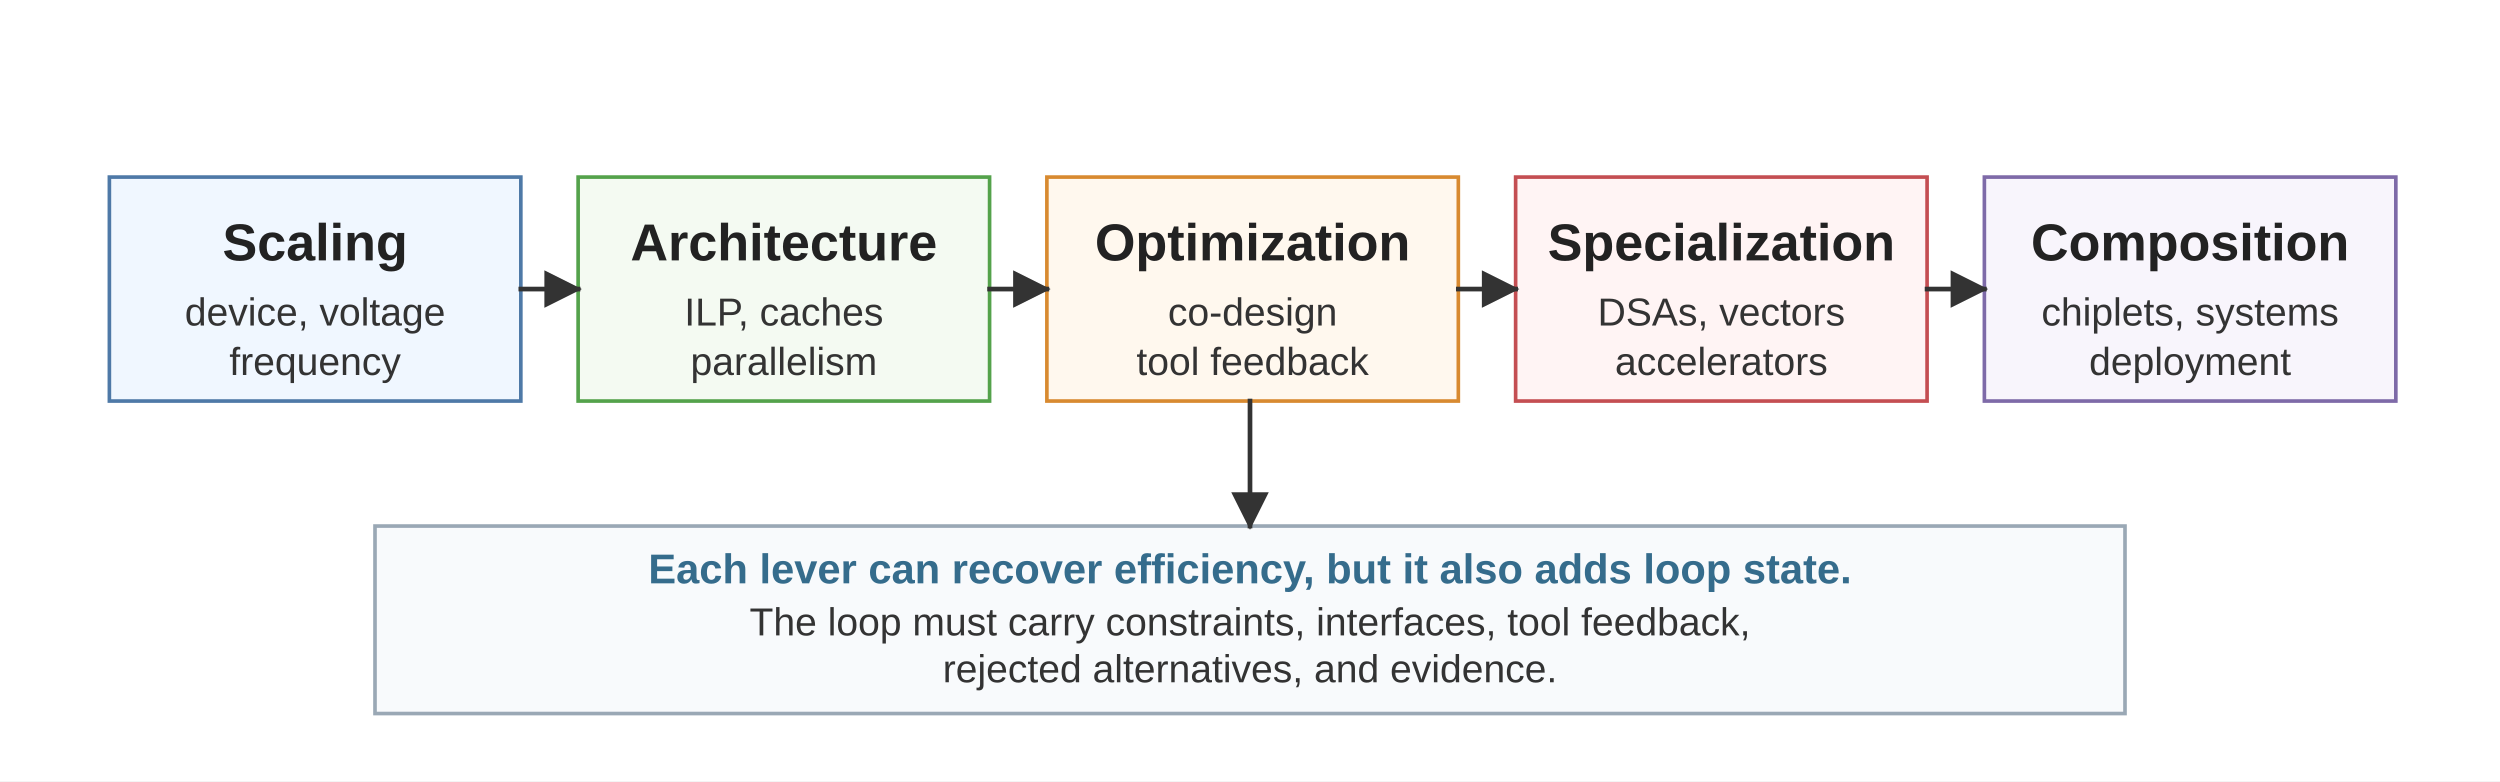
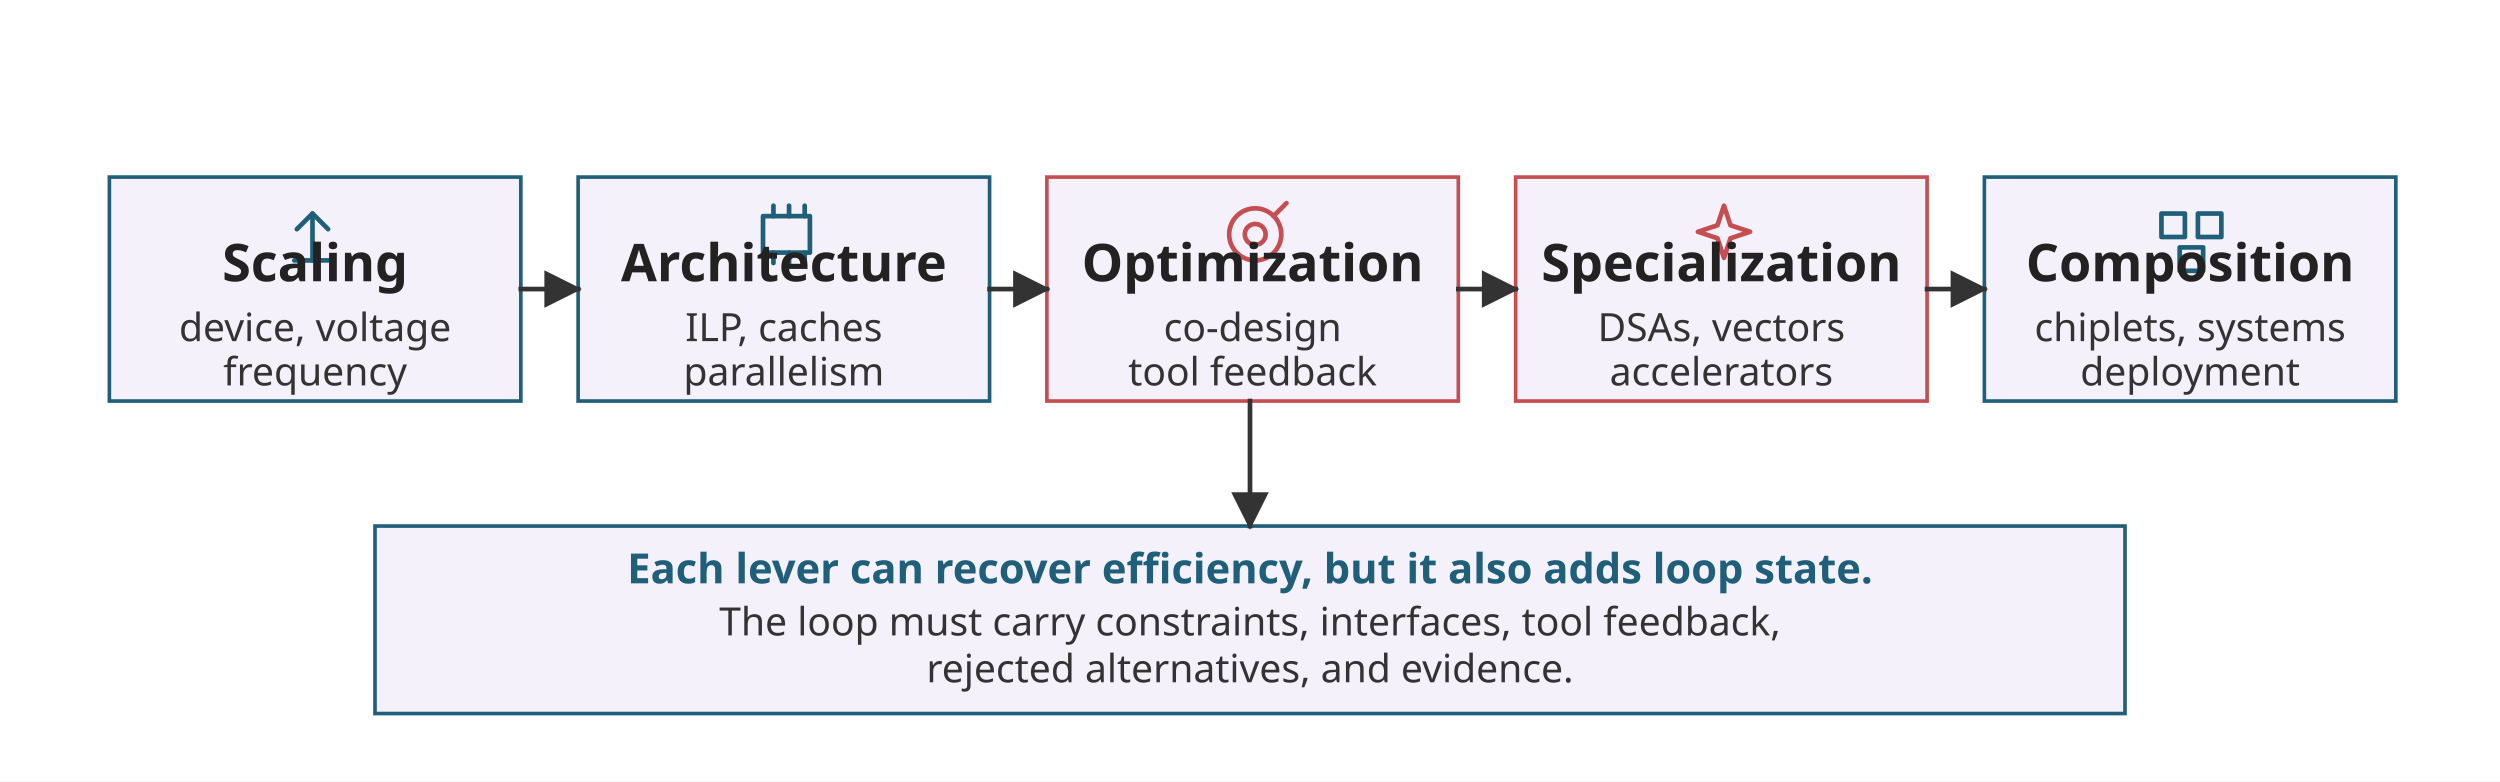
<svg xmlns="http://www.w3.org/2000/svg" viewBox="0 0 960 300" role="img">
  <defs>
-     <marker id="arrow" viewBox="0 0 10 10" refX="9" refY="5" markerWidth="8" markerHeight="8" orient="auto">
+     <marker id="arrow" viewBox="0 0 10 10" refX="9" refY="5" markerWidth="8" markerHeight="8" orient="auto-start-reverse">
      <path d="M 0 0 L 10 5 L 0 10 z" fill="#333333" />
    </marker>
    <style>
-       .font { font-family: Arial, Helvetica, sans-serif; }
-       .box { fill: #ffffff; stroke-width: 1.4; }
-       .blue { stroke: #4E79A7; fill: #F0F7FF; }
-       .green { stroke: #54A24B; fill: #F4FAF2; }
-       .orange { stroke: #D88A30; fill: #FFF8EE; }
-       .red { stroke: #C44E52; fill: #FFF4F4; }
-       .purple { stroke: #7E6AA8; fill: #F8F5FC; }
-       .neutral { stroke: #9AA8B5; fill: #F8FAFC; }
+       .font { font-family: sans-serif; }
+       .box { fill: #FFFFFF; stroke-width: 1.4; }
+       .blue { stroke: #1F5F7A; fill: #F4F1FA; }
+       .green { stroke: #1F5F7A; fill: #F4F1FA; }
+       .orange { stroke: #C44E52; fill: #F4F1FA; }
+       .red { stroke: #C44E52; fill: #F4F1FA; }
+       .purple { stroke: #1F5F7A; fill: #F4F1FA; }
+       .neutral { stroke: #1F5F7A; fill: #F4F1FA; }
      .label { font-size: 20px; font-weight: 700; fill: #222222; }
      .small { font-size: 15px; fill: #333333; }
-       .note { font-size: 16px; font-weight: 700; fill: #356C8C; }
+       .note { font-size: 16px; font-weight: 700; fill: #1F5F7A; }
      .arrow { stroke: #333333; stroke-width: 1.8; fill: none; stroke-linecap: square; stroke-linejoin: miter; }
+       .glyph { fill: none; stroke: currentColor; stroke-width: 1.8; stroke-linecap: round; stroke-linejoin: round; }
+       .glyph-blue { color: #1F5F7A; }
+       .glyph-green { color: #1F5F7A; }
+       .glyph-orange { color: #C44E52; }
+       .glyph-red { color: #C44E52; }
+       .glyph-purple { color: #1F5F7A; }
    </style>
  </defs>
-   <rect width="960" height="300" fill="#ffffff" />
+   <rect width="960" height="300" fill="#FFFFFF" />
  <g class="font">
    <rect class="box blue" x="42" y="68" width="158" height="86" />
-     <text class="label" x="121" y="100" text-anchor="middle">Scaling</text>
-     <text class="small" x="121" y="125" text-anchor="middle">device, voltage</text>
-     <text class="small" x="121" y="144" text-anchor="middle">frequency</text>
+     <g class="glyph glyph-blue" transform="translate(110 78)">
+       <path d="M 10 22 L 10 4" />
+       <path d="M 4 10 L 10 4 L 16 10" />
+       <path d="M 3 22 L 17 22" />
+     </g>
+     <text class="label" x="121" y="108" text-anchor="middle">Scaling</text>
+     <text class="small" x="121" y="131" text-anchor="middle">device, voltage</text>
+     <text class="small" x="121" y="148" text-anchor="middle">frequency</text>
    <rect class="box green" x="222" y="68" width="158" height="86" />
-     <text class="label" x="301" y="100" text-anchor="middle">Architecture</text>
-     <text class="small" x="301" y="125" text-anchor="middle">ILP, caches</text>
-     <text class="small" x="301" y="144" text-anchor="middle">parallelism</text>
+     <g class="glyph glyph-green" transform="translate(290 78)">
+       <rect x="3" y="5" width="18" height="14" />
+       <path d="M 7 1 L 7 5" />
+       <path d="M 13 1 L 13 5" />
+       <path d="M 19 1 L 19 5" />
+       <path d="M 7 19 L 7 23" />
+       <path d="M 13 19 L 13 23" />
+       <path d="M 19 19 L 19 23" />
+     </g>
+     <text class="label" x="301" y="108" text-anchor="middle">Architecture</text>
+     <text class="small" x="301" y="131" text-anchor="middle">ILP, caches</text>
+     <text class="small" x="301" y="148" text-anchor="middle">parallelism</text>
    <rect class="box orange" x="402" y="68" width="158" height="86" />
-     <text class="label" x="481" y="100" text-anchor="middle">Optimization</text>
-     <text class="small" x="481" y="125" text-anchor="middle">co-design</text>
-     <text class="small" x="481" y="144" text-anchor="middle">tool feedback</text>
+     <g class="glyph glyph-orange" transform="translate(470 78)">
+       <circle cx="12" cy="12" r="10" />
+       <circle cx="12" cy="12" r="4" />
+       <path d="M 19 5 L 24 0" />
+     </g>
+     <text class="label" x="481" y="108" text-anchor="middle">Optimization</text>
+     <text class="small" x="481" y="131" text-anchor="middle">co-design</text>
+     <text class="small" x="481" y="148" text-anchor="middle">tool feedback</text>
    <rect class="box red" x="582" y="68" width="158" height="86" />
-     <text class="label" x="661" y="100" text-anchor="middle">Specialization</text>
-     <text class="small" x="661" y="125" text-anchor="middle">DSAs, vectors</text>
-     <text class="small" x="661" y="144" text-anchor="middle">accelerators</text>
+     <g class="glyph glyph-red" transform="translate(650 78)">
+       <path d="M 12 1 L 14.5 8.5 L 22 11 L 14.5 13.5 L 12 21 L 9.5 13.5 L 2 11 L 9.5 8.5 Z" />
+     </g>
+     <text class="label" x="661" y="108" text-anchor="middle">Specialization</text>
+     <text class="small" x="661" y="131" text-anchor="middle">DSAs, vectors</text>
+     <text class="small" x="661" y="148" text-anchor="middle">accelerators</text>
    <rect class="box purple" x="762" y="68" width="158" height="86" />
-     <text class="label" x="841" y="100" text-anchor="middle">Composition</text>
-     <text class="small" x="841" y="125" text-anchor="middle">chiplets, systems</text>
-     <text class="small" x="841" y="144" text-anchor="middle">deployment</text>
+     <g class="glyph glyph-purple" transform="translate(830 78)">
+       <rect x="0" y="4" width="9" height="9" />
+       <rect x="14" y="4" width="9" height="9" />
+       <rect x="7" y="17" width="9" height="9" />
+     </g>
+     <text class="label" x="841" y="108" text-anchor="middle">Composition</text>
+     <text class="small" x="841" y="131" text-anchor="middle">chiplets, systems</text>
+     <text class="small" x="841" y="148" text-anchor="middle">deployment</text>
    <line class="arrow" x1="200" y1="111" x2="222" y2="111" marker-end="url(#arrow)" />
    <line class="arrow" x1="380" y1="111" x2="402" y2="111" marker-end="url(#arrow)" />
    <line class="arrow" x1="560" y1="111" x2="582" y2="111" marker-end="url(#arrow)" />
    <line class="arrow" x1="740" y1="111" x2="762" y2="111" marker-end="url(#arrow)" />
    <rect class="box neutral" x="144" y="202" width="672" height="72" />
    <text class="note" x="480" y="224" text-anchor="middle">Each lever can recover efficiency, but it also adds loop state.</text>
    <text class="small" x="480" y="244" text-anchor="middle">The loop must carry constraints, interfaces, tool feedback,</text>
    <text class="small" x="480" y="262" text-anchor="middle">rejected alternatives, and evidence.</text>
    <line class="arrow" x1="480" y1="154" x2="480" y2="202" marker-end="url(#arrow)" />
  </g>
</svg>
